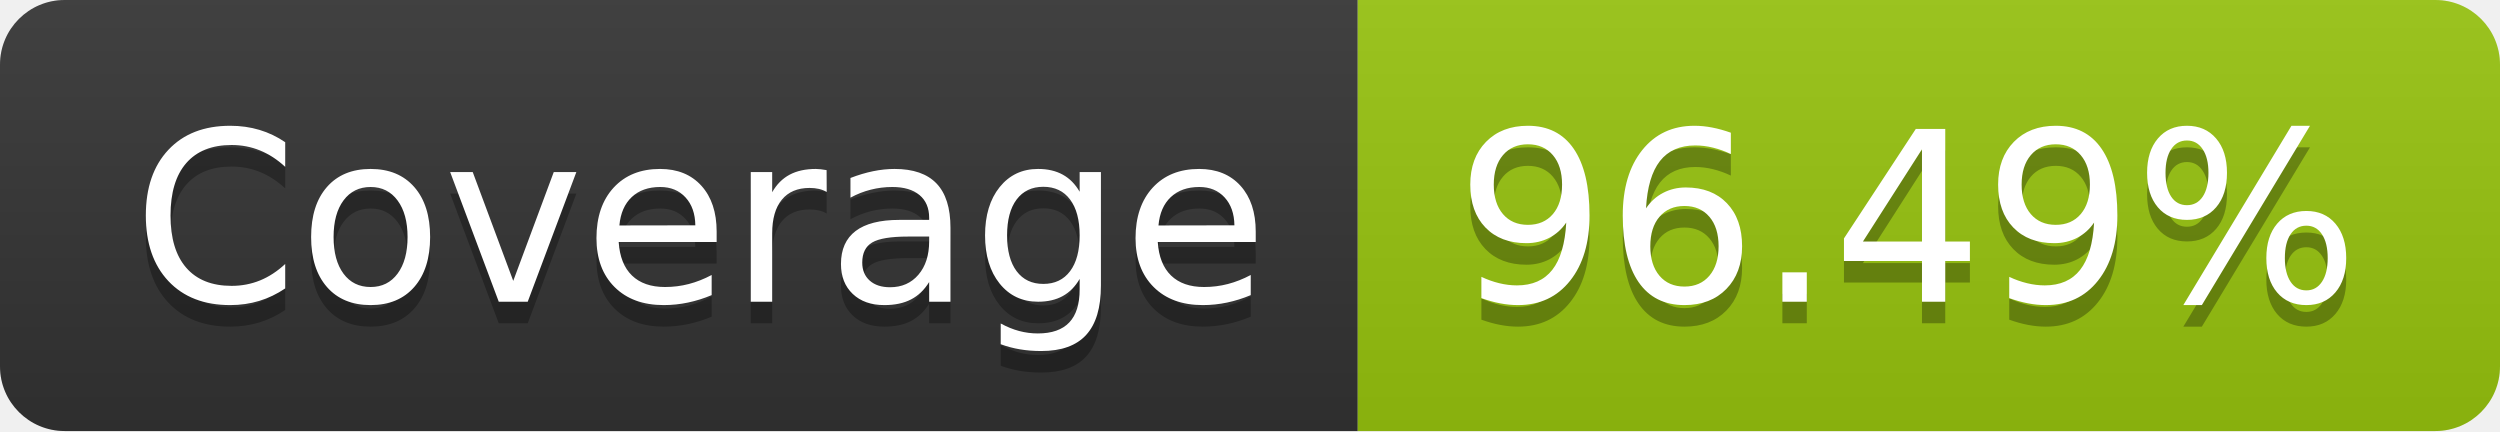
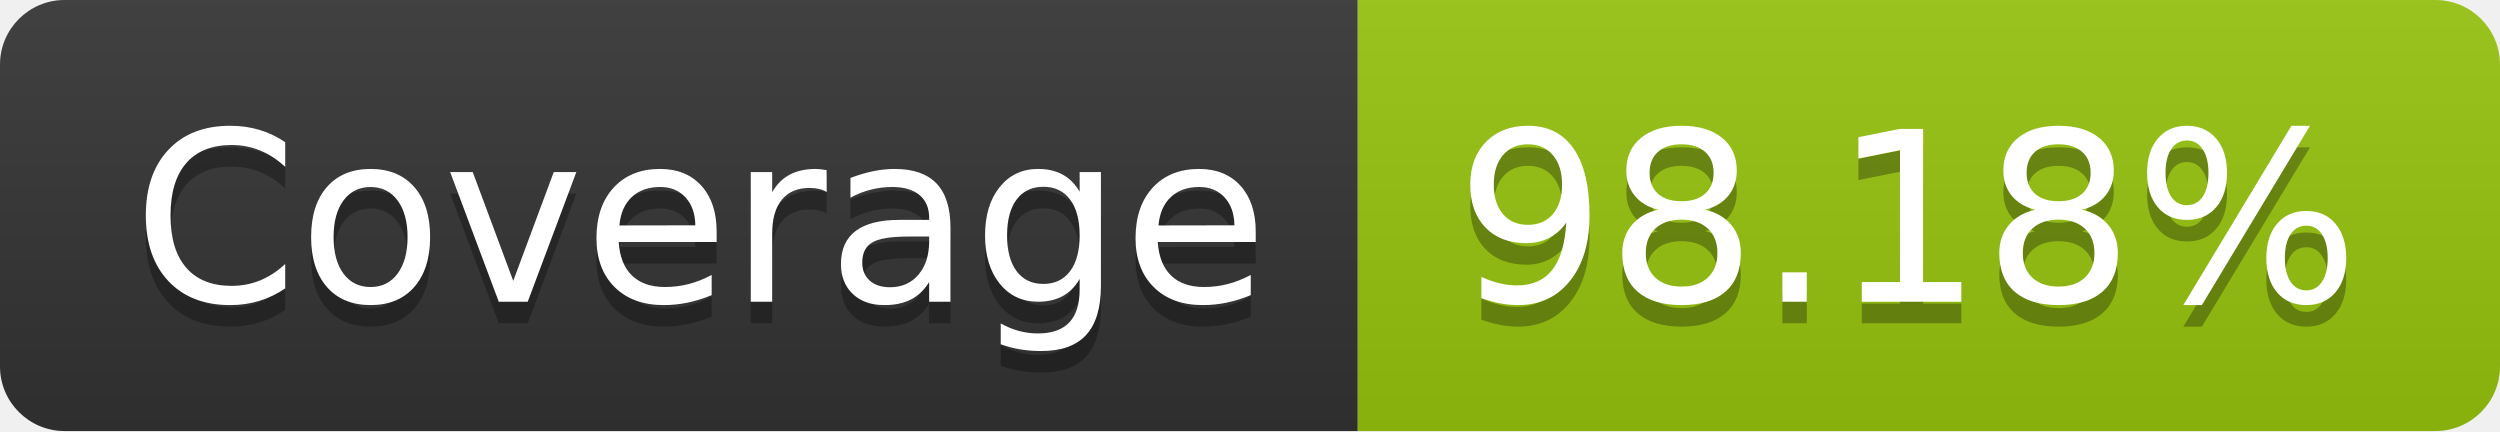
- <svg xmlns="http://www.w3.org/2000/svg" width="116" height="20" role="img" aria-label="Coverage: 96.49%">
+ <svg xmlns="http://www.w3.org/2000/svg" width="116" height="20" role="img" aria-label="Coverage: 98.18%">
  <linearGradient id="s" x2="0" y2="100%">
    <stop offset="0" stop-color="#bbb" stop-opacity=".1" />
    <stop offset="1" stop-opacity=".1" />
  </linearGradient>
  <clipPath id="r">
    <rect width="116" height="20" rx="3" fill="#fff" />
  </clipPath>
  <g clip-path="url(#r)">
    <rect width="63" height="20" fill="#333" />
    <rect x="63" width="53" height="20" fill="#97c40f" />
    <rect width="116" height="20" fill="url(#s)" />
  </g>
  <g fill="#fff" text-anchor="middle" font-family="Verdana,Geneva,DejaVu Sans,sans-serif" text-rendering="geometricPrecision" font-size="110">
    <text aria-hidden="true" x="325" y="150" fill="#010101" fill-opacity=".3" transform="scale(.1)" textLength="530">Coverage</text>
    <text x="325" y="140" transform="scale(.1)" fill="#fff" textLength="530">Coverage</text>
-     <text aria-hidden="true" x="885" y="150" fill="#010101" fill-opacity=".3" transform="scale(.1)" textLength="430">96.49%</text>
-     <text x="885" y="140" transform="scale(.1)" fill="#fff" textLength="430">96.49%</text>
+     <text aria-hidden="true" x="885" y="150" fill="#010101" fill-opacity=".3" transform="scale(.1)" textLength="430">98.18%</text>
+     <text x="885" y="140" transform="scale(.1)" fill="#fff" textLength="430">98.18%</text>
  </g>
</svg>
